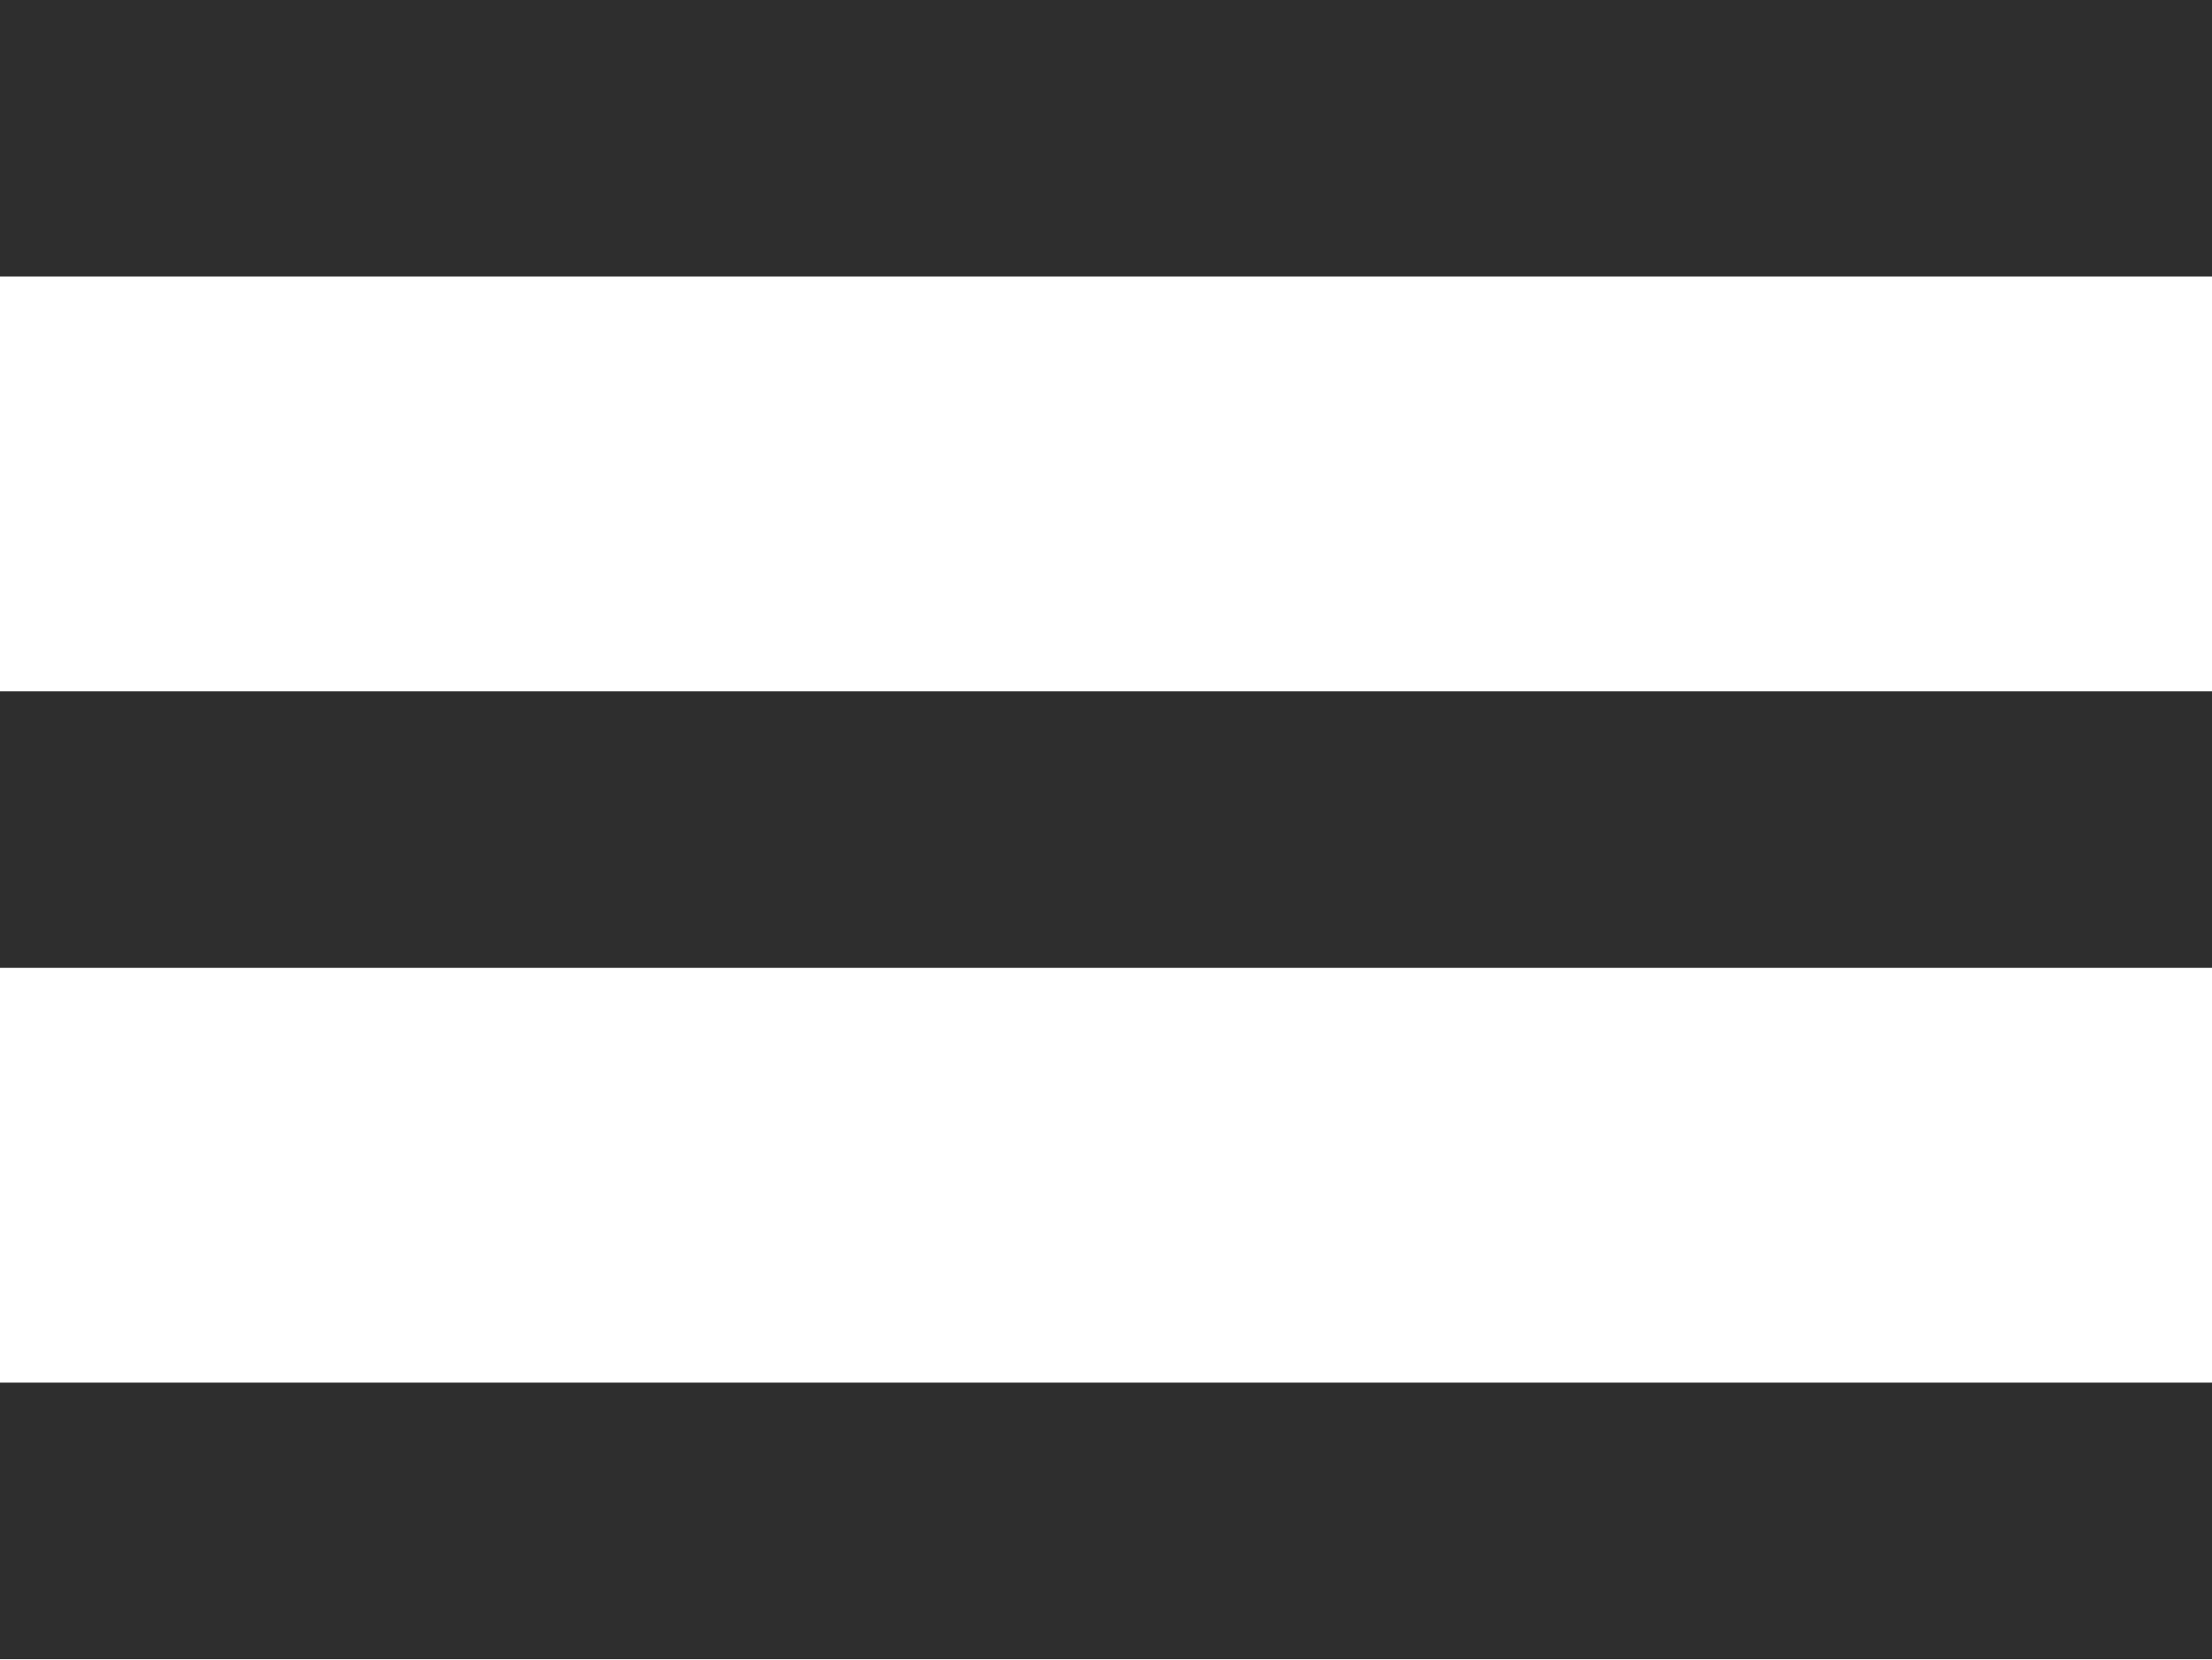
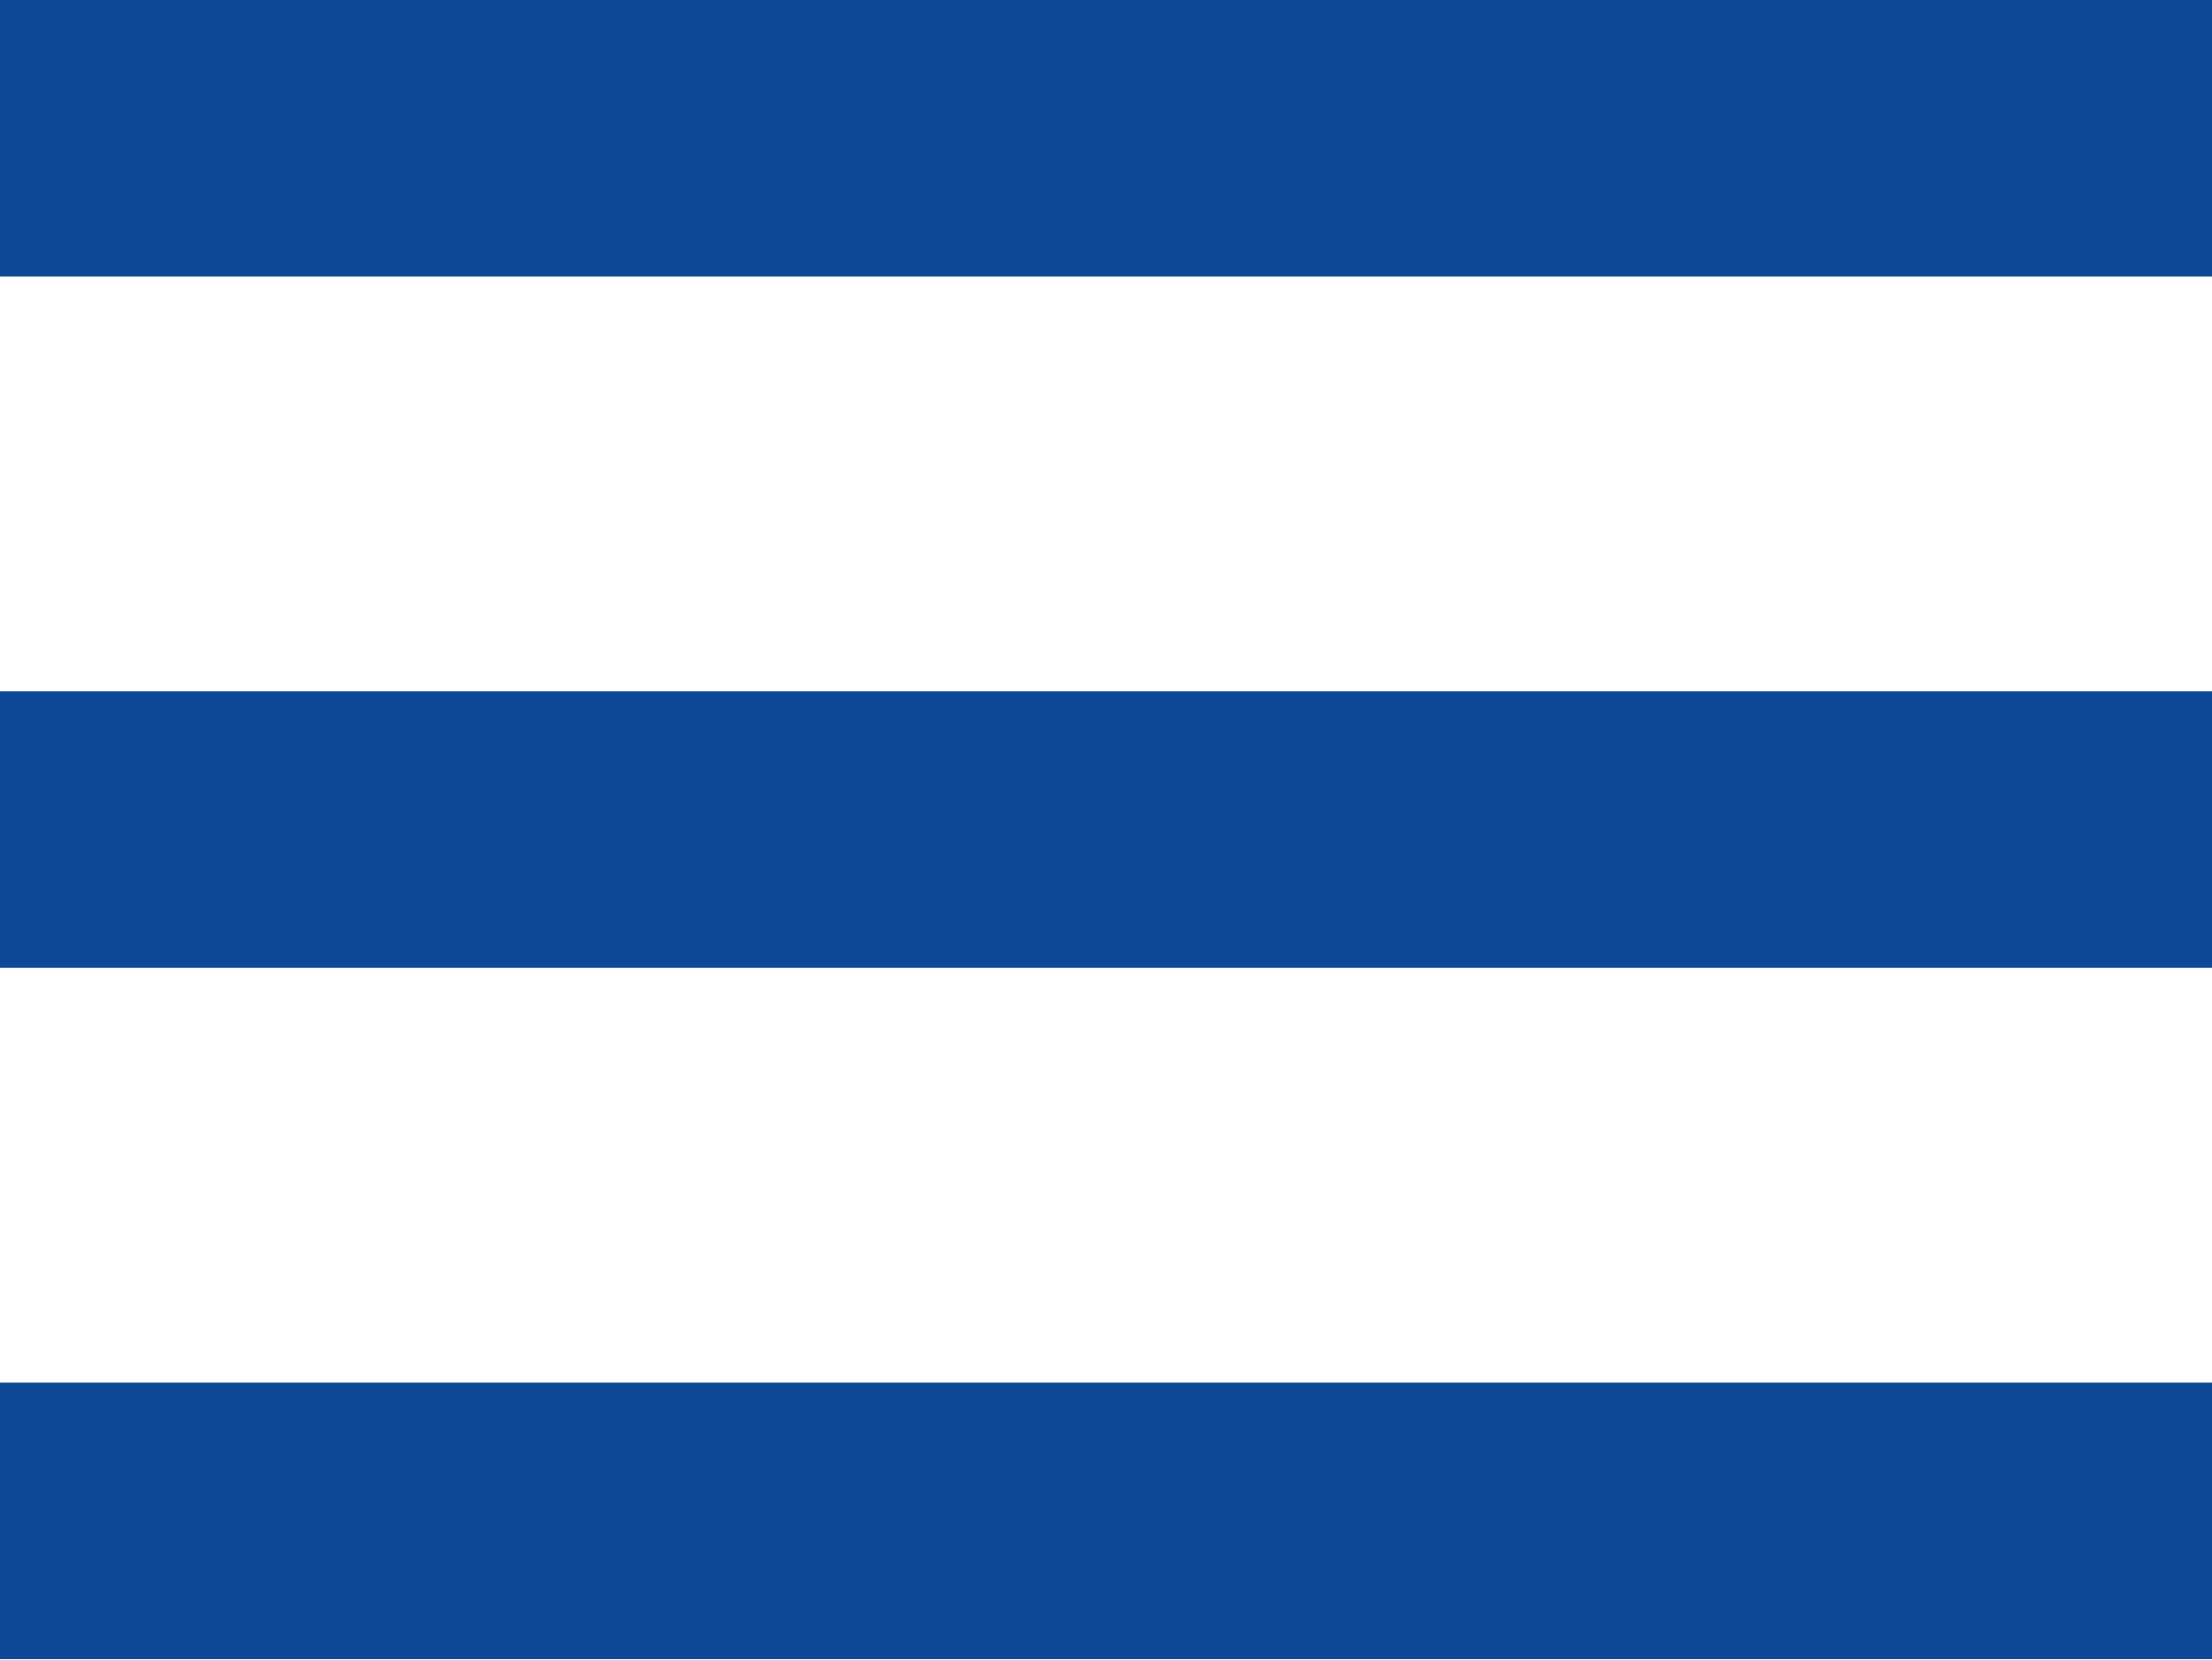
<svg xmlns="http://www.w3.org/2000/svg" width="28" height="21" viewBox="0 0 28 21" fill="none">
-   <path d="M0 0H28V3.5H0V0ZM0 8.75H28V12.25H0V8.75ZM0 17.5H28V21H0V17.5Z" fill="#2E2E2E" />
+   <path d="M0 0H28V3.5H0V0ZM0 8.75H28V12.25H0V8.75ZM0 17.5H28V21H0V17.5Z" fill="#0E4998" />
</svg>
